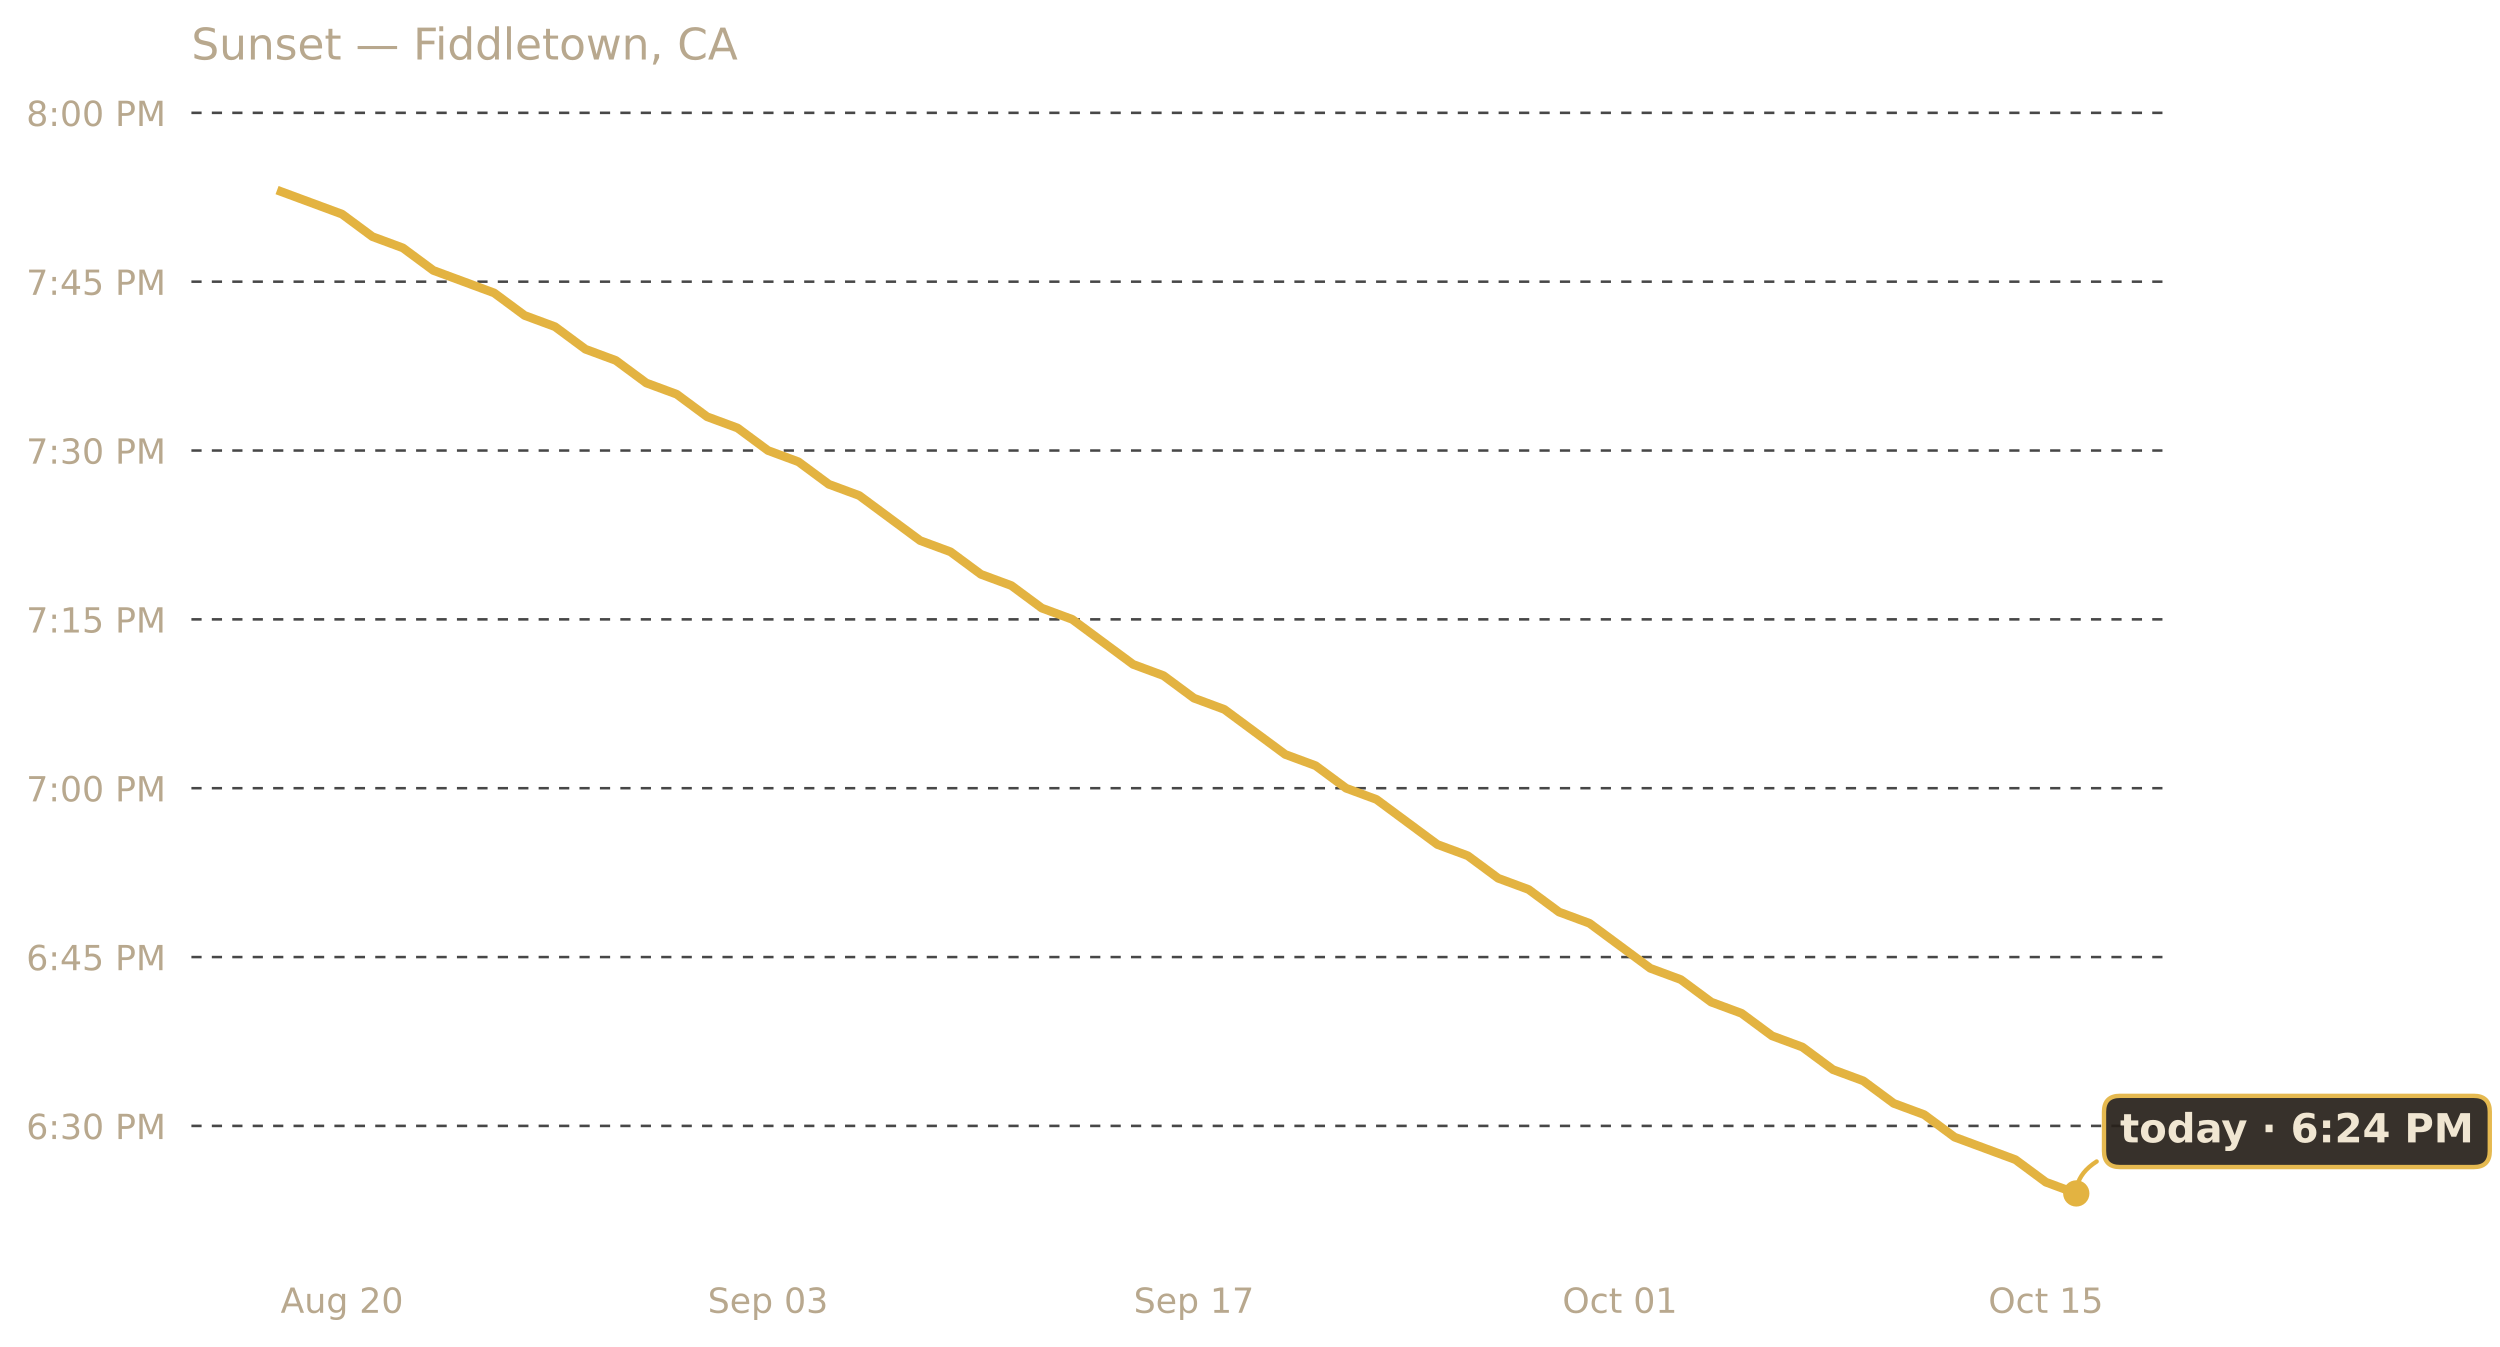
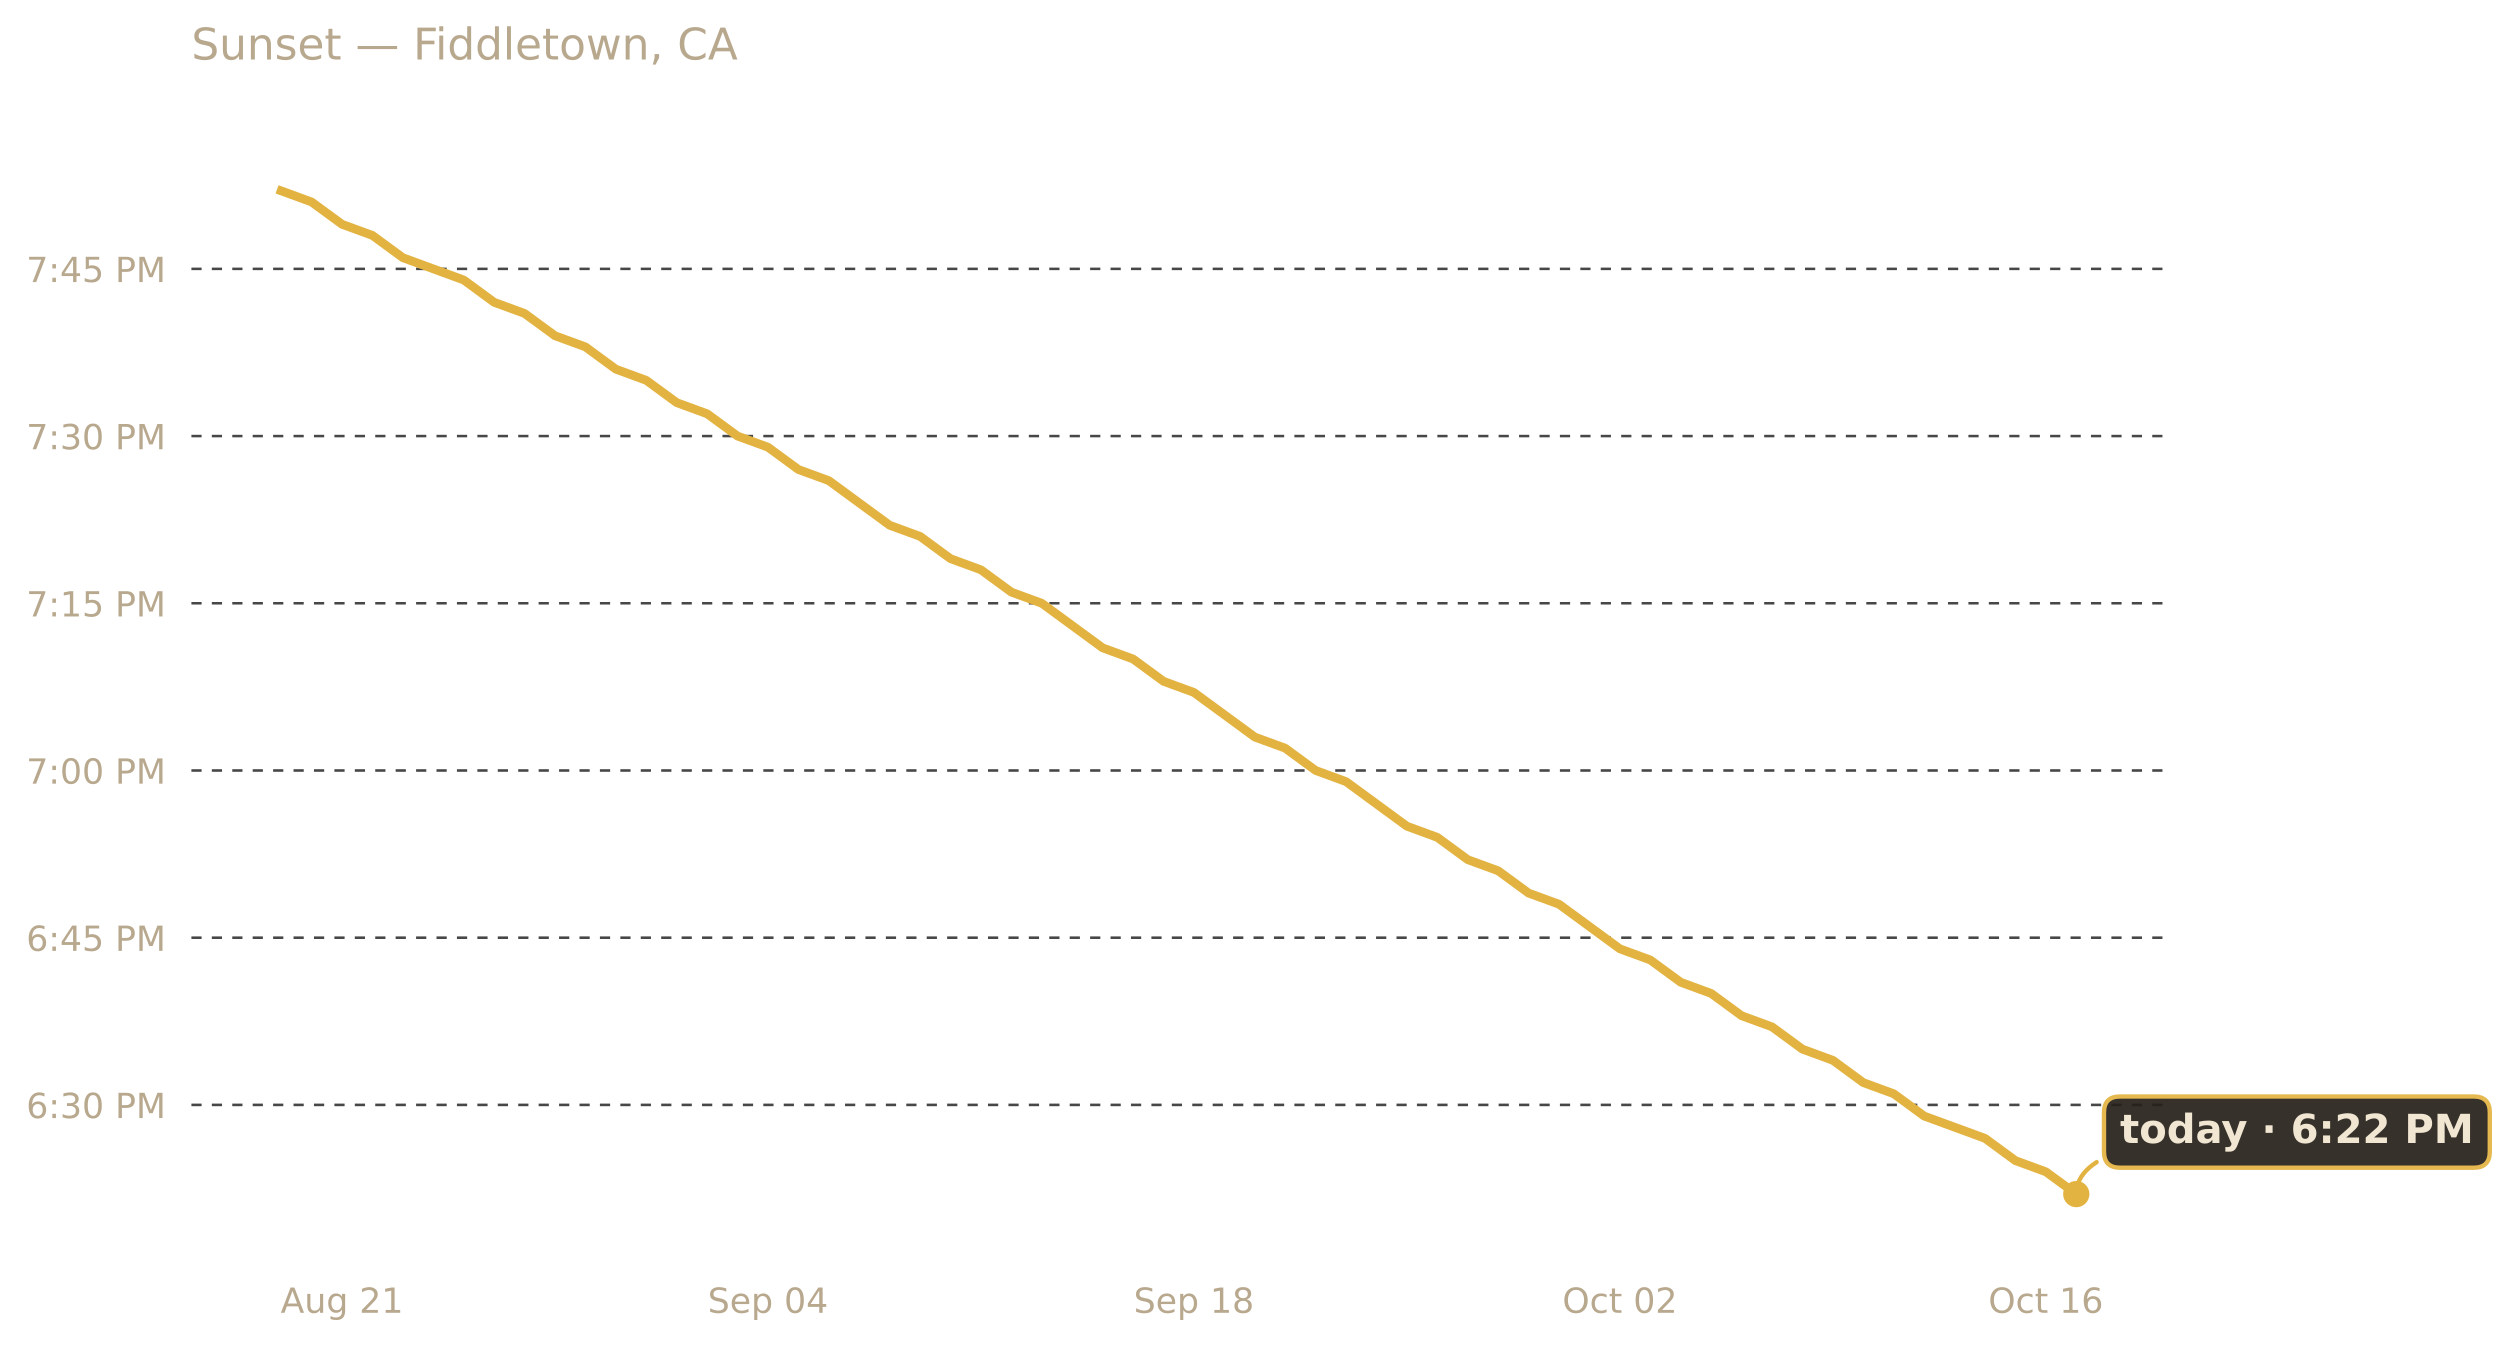
<svg xmlns="http://www.w3.org/2000/svg" xmlns:xlink="http://www.w3.org/1999/xlink" width="685.423pt" height="369.112pt" viewBox="0 0 685.423 369.112" version="1.1">
  <defs>
    <style type="text/css">*{stroke-linejoin: round; stroke-linecap: butt}</style>
  </defs>
  <g id="figure_1">
    <g id="patch_1">
      <path d="M 0 369.112  L 685.423 369.112  L 685.423 0  L 0 0  L 0 369.112  z " style="fill: none; opacity: 0" />
    </g>
    <g id="axes_1">
      <g id="patch_2">
        <path d="M 52.478 345.718  L 593.858 345.718  L 593.858 30.318  L 52.478 30.318  L 52.478 345.718  z " style="fill: none" />
      </g>
      <g id="matplotlib.axis_1">
        <g id="xtick_1">
          <g id="text_1">
            <g style="fill: #b8a88e" transform="translate(76.9402 359.9366) scale(0.095 -0.095)">
              <defs>
                <path id="DejaVuSans-41" d="M 2188 4044  L 1331 1722  L 3047 1722  L 2188 4044  z M 1831 4666  L 2547 4666  L 4325 0  L 3669 0  L 3244 1197  L 1141 1197  L 716 0  L 50 0  L 1831 4666  z " transform="scale(0.015625)" />
                <path id="DejaVuSans-75" d="M 544 1381  L 544 3500  L 1119 3500  L 1119 1403  Q 1119 906 1312 657  Q 1506 409 1894 409  Q 2359 409 2629 706  Q 2900 1003 2900 1516  L 2900 3500  L 3475 3500  L 3475 0  L 2900 0  L 2900 538  Q 2691 219 2414 64  Q 2138 -91 1772 -91  Q 1169 -91 856 284  Q 544 659 544 1381  z M 1991 3584  L 1991 3584  z " transform="scale(0.015625)" />
                <path id="DejaVuSans-67" d="M 2906 1791  Q 2906 2416 2648 2759  Q 2391 3103 1925 3103  Q 1463 3103 1205 2759  Q 947 2416 947 1791  Q 947 1169 1205 825  Q 1463 481 1925 481  Q 2391 481 2648 825  Q 2906 1169 2906 1791  z M 3481 434  Q 3481 -459 3084 -895  Q 2688 -1331 1869 -1331  Q 1566 -1331 1297 -1286  Q 1028 -1241 775 -1147  L 775 -588  Q 1028 -725 1275 -790  Q 1522 -856 1778 -856  Q 2344 -856 2625 -561  Q 2906 -266 2906 331  L 2906 616  Q 2728 306 2450 153  Q 2172 0 1784 0  Q 1141 0 747 490  Q 353 981 353 1791  Q 353 2603 747 3093  Q 1141 3584 1784 3584  Q 2172 3584 2450 3431  Q 2728 3278 2906 2969  L 2906 3500  L 3481 3500  L 3481 434  z " transform="scale(0.015625)" />
                <path id="DejaVuSans-20" transform="scale(0.015625)" />
                <path id="DejaVuSans-32" d="M 1228 531  L 3431 531  L 3431 0  L 469 0  L 469 531  Q 828 903 1448 1529  Q 2069 2156 2228 2338  Q 2531 2678 2651 2914  Q 2772 3150 2772 3378  Q 2772 3750 2511 3984  Q 2250 4219 1831 4219  Q 1534 4219 1204 4116  Q 875 4013 500 3803  L 500 4441  Q 881 4594 1212 4672  Q 1544 4750 1819 4750  Q 2544 4750 2975 4387  Q 3406 4025 3406 3419  Q 3406 3131 3298 2873  Q 3191 2616 2906 2266  Q 2828 2175 2409 1742  Q 1991 1309 1228 531  z " transform="scale(0.015625)" />
-                 <path id="DejaVuSans-30" d="M 2034 4250  Q 1547 4250 1301 3770  Q 1056 3291 1056 2328  Q 1056 1369 1301 889  Q 1547 409 2034 409  Q 2525 409 2770 889  Q 3016 1369 3016 2328  Q 3016 3291 2770 3770  Q 2525 4250 2034 4250  z M 2034 4750  Q 2819 4750 3233 4129  Q 3647 3509 3647 2328  Q 3647 1150 3233 529  Q 2819 -91 2034 -91  Q 1250 -91 836 529  Q 422 1150 422 2328  Q 422 3509 836 4129  Q 1250 4750 2034 4750  z " transform="scale(0.015625)" />
+                 <path id="DejaVuSans-31" d="M 794 531  L 1825 531  L 1825 4091  L 703 3866  L 703 4441  L 1819 4666  L 2450 4666  L 2450 531  L 3481 531  L 3481 0  L 794 0  L 794 531  z " transform="scale(0.015625)" />
              </defs>
              <use xlink:href="#DejaVuSans-41" />
              <use xlink:href="#DejaVuSans-75" x="68.408" />
              <use xlink:href="#DejaVuSans-67" x="131.787" />
              <use xlink:href="#DejaVuSans-20" x="195.264" />
              <use xlink:href="#DejaVuSans-32" x="227.051" />
-               <use xlink:href="#DejaVuSans-30" x="290.674" />
+               <use xlink:href="#DejaVuSans-31" x="290.674" />
            </g>
          </g>
        </g>
        <g id="xtick_2">
          <g id="text_2">
            <g style="fill: #b8a88e" transform="translate(194.0462 359.9366) scale(0.095 -0.095)">
              <defs>
                <path id="DejaVuSans-53" d="M 3425 4513  L 3425 3897  Q 3066 4069 2747 4153  Q 2428 4238 2131 4238  Q 1616 4238 1336 4038  Q 1056 3838 1056 3469  Q 1056 3159 1242 3001  Q 1428 2844 1947 2747  L 2328 2669  Q 3034 2534 3370 2195  Q 3706 1856 3706 1288  Q 3706 609 3251 259  Q 2797 -91 1919 -91  Q 1588 -91 1214 -16  Q 841 59 441 206  L 441 856  Q 825 641 1194 531  Q 1563 422 1919 422  Q 2459 422 2753 634  Q 3047 847 3047 1241  Q 3047 1584 2836 1778  Q 2625 1972 2144 2069  L 1759 2144  Q 1053 2284 737 2584  Q 422 2884 422 3419  Q 422 4038 858 4394  Q 1294 4750 2059 4750  Q 2388 4750 2728 4690  Q 3069 4631 3425 4513  z " transform="scale(0.015625)" />
                <path id="DejaVuSans-65" d="M 3597 1894  L 3597 1613  L 953 1613  Q 991 1019 1311 708  Q 1631 397 2203 397  Q 2534 397 2845 478  Q 3156 559 3463 722  L 3463 178  Q 3153 47 2828 -22  Q 2503 -91 2169 -91  Q 1331 -91 842 396  Q 353 884 353 1716  Q 353 2575 817 3079  Q 1281 3584 2069 3584  Q 2775 3584 3186 3129  Q 3597 2675 3597 1894  z M 3022 2063  Q 3016 2534 2758 2815  Q 2500 3097 2075 3097  Q 1594 3097 1305 2825  Q 1016 2553 972 2059  L 3022 2063  z " transform="scale(0.015625)" />
                <path id="DejaVuSans-70" d="M 1159 525  L 1159 -1331  L 581 -1331  L 581 3500  L 1159 3500  L 1159 2969  Q 1341 3281 1617 3432  Q 1894 3584 2278 3584  Q 2916 3584 3314 3078  Q 3713 2572 3713 1747  Q 3713 922 3314 415  Q 2916 -91 2278 -91  Q 1894 -91 1617 61  Q 1341 213 1159 525  z M 3116 1747  Q 3116 2381 2855 2742  Q 2594 3103 2138 3103  Q 1681 3103 1420 2742  Q 1159 2381 1159 1747  Q 1159 1113 1420 752  Q 1681 391 2138 391  Q 2594 391 2855 752  Q 3116 1113 3116 1747  z " transform="scale(0.015625)" />
-                 <path id="DejaVuSans-33" d="M 2597 2516  Q 3050 2419 3304 2112  Q 3559 1806 3559 1356  Q 3559 666 3084 287  Q 2609 -91 1734 -91  Q 1441 -91 1130 -33  Q 819 25 488 141  L 488 750  Q 750 597 1062 519  Q 1375 441 1716 441  Q 2309 441 2620 675  Q 2931 909 2931 1356  Q 2931 1769 2642 2001  Q 2353 2234 1838 2234  L 1294 2234  L 1294 2753  L 1863 2753  Q 2328 2753 2575 2939  Q 2822 3125 2822 3475  Q 2822 3834 2567 4026  Q 2313 4219 1838 4219  Q 1578 4219 1281 4162  Q 984 4106 628 3988  L 628 4550  Q 988 4650 1302 4700  Q 1616 4750 1894 4750  Q 2613 4750 3031 4423  Q 3450 4097 3450 3541  Q 3450 3153 3228 2886  Q 3006 2619 2597 2516  z " transform="scale(0.015625)" />
+                 <path id="DejaVuSans-30" d="M 2034 4250  Q 1547 4250 1301 3770  Q 1056 3291 1056 2328  Q 1056 1369 1301 889  Q 1547 409 2034 409  Q 2525 409 2770 889  Q 3016 1369 3016 2328  Q 3016 3291 2770 3770  Q 2525 4250 2034 4250  z M 2034 4750  Q 2819 4750 3233 4129  Q 3647 3509 3647 2328  Q 3647 1150 3233 529  Q 2819 -91 2034 -91  Q 1250 -91 836 529  Q 422 1150 422 2328  Q 422 3509 836 4129  Q 1250 4750 2034 4750  z " transform="scale(0.015625)" />
+                 <path id="DejaVuSans-34" d="M 2419 4116  L 825 1625  L 2419 1625  L 2419 4116  z M 2253 4666  L 3047 4666  L 3047 1625  L 3713 1625  L 3713 1100  L 3047 1100  L 3047 0  L 2419 0  L 2419 1100  L 313 1100  L 313 1709  L 2253 4666  z " transform="scale(0.015625)" />
              </defs>
              <use xlink:href="#DejaVuSans-53" />
              <use xlink:href="#DejaVuSans-65" x="63.477" />
              <use xlink:href="#DejaVuSans-70" x="125" />
              <use xlink:href="#DejaVuSans-20" x="188.477" />
              <use xlink:href="#DejaVuSans-30" x="220.264" />
-               <use xlink:href="#DejaVuSans-33" x="283.887" />
+               <use xlink:href="#DejaVuSans-34" x="283.887" />
            </g>
          </g>
        </g>
        <g id="xtick_3">
          <g id="text_3">
            <g style="fill: #b8a88e" transform="translate(310.8309 359.9366) scale(0.095 -0.095)">
              <defs>
-                 <path id="DejaVuSans-31" d="M 794 531  L 1825 531  L 1825 4091  L 703 3866  L 703 4441  L 1819 4666  L 2450 4666  L 2450 531  L 3481 531  L 3481 0  L 794 0  L 794 531  z " transform="scale(0.015625)" />
-                 <path id="DejaVuSans-37" d="M 525 4666  L 3525 4666  L 3525 4397  L 1831 0  L 1172 0  L 2766 4134  L 525 4134  L 525 4666  z " transform="scale(0.015625)" />
+                 <path id="DejaVuSans-38" d="M 2034 2216  Q 1584 2216 1326 1975  Q 1069 1734 1069 1313  Q 1069 891 1326 650  Q 1584 409 2034 409  Q 2484 409 2743 651  Q 3003 894 3003 1313  Q 3003 1734 2745 1975  Q 2488 2216 2034 2216  z M 1403 2484  Q 997 2584 770 2862  Q 544 3141 544 3541  Q 544 4100 942 4425  Q 1341 4750 2034 4750  Q 2731 4750 3128 4425  Q 3525 4100 3525 3541  Q 3525 3141 3298 2862  Q 3072 2584 2669 2484  Q 3125 2378 3379 2068  Q 3634 1759 3634 1313  Q 3634 634 3220 271  Q 2806 -91 2034 -91  Q 1263 -91 848 271  Q 434 634 434 1313  Q 434 1759 690 2068  Q 947 2378 1403 2484  z M 1172 3481  Q 1172 3119 1398 2916  Q 1625 2713 2034 2713  Q 2441 2713 2670 2916  Q 2900 3119 2900 3481  Q 2900 3844 2670 4047  Q 2441 4250 2034 4250  Q 1625 4250 1398 4047  Q 1172 3844 1172 3481  z " transform="scale(0.015625)" />
              </defs>
              <use xlink:href="#DejaVuSans-53" />
              <use xlink:href="#DejaVuSans-65" x="63.477" />
              <use xlink:href="#DejaVuSans-70" x="125" />
              <use xlink:href="#DejaVuSans-20" x="188.477" />
              <use xlink:href="#DejaVuSans-31" x="220.264" />
-               <use xlink:href="#DejaVuSans-37" x="283.887" />
+               <use xlink:href="#DejaVuSans-38" x="283.887" />
            </g>
          </g>
        </g>
        <g id="xtick_4">
          <g id="text_4">
            <g style="fill: #b8a88e" transform="translate(428.3563 359.9366) scale(0.095 -0.095)">
              <defs>
                <path id="DejaVuSans-4f" d="M 2522 4238  Q 1834 4238 1429 3725  Q 1025 3213 1025 2328  Q 1025 1447 1429 934  Q 1834 422 2522 422  Q 3209 422 3611 934  Q 4013 1447 4013 2328  Q 4013 3213 3611 3725  Q 3209 4238 2522 4238  z M 2522 4750  Q 3503 4750 4090 4092  Q 4678 3434 4678 2328  Q 4678 1225 4090 567  Q 3503 -91 2522 -91  Q 1538 -91 948 565  Q 359 1222 359 2328  Q 359 3434 948 4092  Q 1538 4750 2522 4750  z " transform="scale(0.015625)" />
                <path id="DejaVuSans-63" d="M 3122 3366  L 3122 2828  Q 2878 2963 2633 3030  Q 2388 3097 2138 3097  Q 1578 3097 1268 2742  Q 959 2388 959 1747  Q 959 1106 1268 751  Q 1578 397 2138 397  Q 2388 397 2633 464  Q 2878 531 3122 666  L 3122 134  Q 2881 22 2623 -34  Q 2366 -91 2075 -91  Q 1284 -91 818 406  Q 353 903 353 1747  Q 353 2603 823 3093  Q 1294 3584 2113 3584  Q 2378 3584 2631 3529  Q 2884 3475 3122 3366  z " transform="scale(0.015625)" />
                <path id="DejaVuSans-74" d="M 1172 4494  L 1172 3500  L 2356 3500  L 2356 3053  L 1172 3053  L 1172 1153  Q 1172 725 1289 603  Q 1406 481 1766 481  L 2356 481  L 2356 0  L 1766 0  Q 1100 0 847 248  Q 594 497 594 1153  L 594 3053  L 172 3053  L 172 3500  L 594 3500  L 594 4494  L 1172 4494  z " transform="scale(0.015625)" />
              </defs>
              <use xlink:href="#DejaVuSans-4f" />
              <use xlink:href="#DejaVuSans-63" x="78.711" />
              <use xlink:href="#DejaVuSans-74" x="133.691" />
              <use xlink:href="#DejaVuSans-20" x="172.9" />
              <use xlink:href="#DejaVuSans-30" x="204.688" />
-               <use xlink:href="#DejaVuSans-31" x="268.311" />
+               <use xlink:href="#DejaVuSans-32" x="268.311" />
            </g>
          </g>
        </g>
        <g id="xtick_5">
          <g id="text_5">
            <g style="fill: #b8a88e" transform="translate(545.1409 359.9366) scale(0.095 -0.095)">
              <defs>
-                 <path id="DejaVuSans-35" d="M 691 4666  L 3169 4666  L 3169 4134  L 1269 4134  L 1269 2991  Q 1406 3038 1543 3061  Q 1681 3084 1819 3084  Q 2600 3084 3056 2656  Q 3513 2228 3513 1497  Q 3513 744 3044 326  Q 2575 -91 1722 -91  Q 1428 -91 1123 -41  Q 819 9 494 109  L 494 744  Q 775 591 1075 516  Q 1375 441 1709 441  Q 2250 441 2565 725  Q 2881 1009 2881 1497  Q 2881 1984 2565 2268  Q 2250 2553 1709 2553  Q 1456 2553 1204 2497  Q 953 2441 691 2322  L 691 4666  z " transform="scale(0.015625)" />
+                 <path id="DejaVuSans-36" d="M 2113 2584  Q 1688 2584 1439 2293  Q 1191 2003 1191 1497  Q 1191 994 1439 701  Q 1688 409 2113 409  Q 2538 409 2786 701  Q 3034 994 3034 1497  Q 3034 2003 2786 2293  Q 2538 2584 2113 2584  z M 3366 4563  L 3366 3988  Q 3128 4100 2886 4159  Q 2644 4219 2406 4219  Q 1781 4219 1451 3797  Q 1122 3375 1075 2522  Q 1259 2794 1537 2939  Q 1816 3084 2150 3084  Q 2853 3084 3261 2657  Q 3669 2231 3669 1497  Q 3669 778 3244 343  Q 2819 -91 2113 -91  Q 1303 -91 875 529  Q 447 1150 447 2328  Q 447 3434 972 4092  Q 1497 4750 2381 4750  Q 2619 4750 2861 4703  Q 3103 4656 3366 4563  z " transform="scale(0.015625)" />
              </defs>
              <use xlink:href="#DejaVuSans-4f" />
              <use xlink:href="#DejaVuSans-63" x="78.711" />
              <use xlink:href="#DejaVuSans-74" x="133.691" />
              <use xlink:href="#DejaVuSans-20" x="172.9" />
              <use xlink:href="#DejaVuSans-31" x="204.688" />
-               <use xlink:href="#DejaVuSans-35" x="268.311" />
+               <use xlink:href="#DejaVuSans-36" x="268.311" />
            </g>
          </g>
        </g>
      </g>
      <g id="matplotlib.axis_2">
        <g id="ytick_1">
          <g id="line2d_1">
-             <path d="M 52.478 308.685  L 593.858 308.685  " clip-path="url(#pe021f1c96f)" style="fill: none; stroke-dasharray: 2.8,2.8; stroke-dashoffset: 0; stroke: #474747; stroke-width: 0.7" />
+             <path d="M 52.478 302.931  L 593.858 302.931  " clip-path="url(#pc217a129dd)" style="fill: none; stroke-dasharray: 2.8,2.8; stroke-dashoffset: 0; stroke: #474747; stroke-width: 0.7" />
          </g>
          <g id="text_6">
-             <g style="fill: #b8a88e" transform="translate(7.2 312.2941) scale(0.095 -0.095)">
-               <defs>
-                 <path id="DejaVuSans-36" d="M 2113 2584  Q 1688 2584 1439 2293  Q 1191 2003 1191 1497  Q 1191 994 1439 701  Q 1688 409 2113 409  Q 2538 409 2786 701  Q 3034 994 3034 1497  Q 3034 2003 2786 2293  Q 2538 2584 2113 2584  z M 3366 4563  L 3366 3988  Q 3128 4100 2886 4159  Q 2644 4219 2406 4219  Q 1781 4219 1451 3797  Q 1122 3375 1075 2522  Q 1259 2794 1537 2939  Q 1816 3084 2150 3084  Q 2853 3084 3261 2657  Q 3669 2231 3669 1497  Q 3669 778 3244 343  Q 2819 -91 2113 -91  Q 1303 -91 875 529  Q 447 1150 447 2328  Q 447 3434 972 4092  Q 1497 4750 2381 4750  Q 2619 4750 2861 4703  Q 3103 4656 3366 4563  z " transform="scale(0.015625)" />
+             <g style="fill: #b8a88e" transform="translate(7.2 306.5406) scale(0.095 -0.095)">
+               <defs>
                <path id="DejaVuSans-3a" d="M 750 794  L 1409 794  L 1409 0  L 750 0  L 750 794  z M 750 3309  L 1409 3309  L 1409 2516  L 750 2516  L 750 3309  z " transform="scale(0.015625)" />
+                 <path id="DejaVuSans-33" d="M 2597 2516  Q 3050 2419 3304 2112  Q 3559 1806 3559 1356  Q 3559 666 3084 287  Q 2609 -91 1734 -91  Q 1441 -91 1130 -33  Q 819 25 488 141  L 488 750  Q 750 597 1062 519  Q 1375 441 1716 441  Q 2309 441 2620 675  Q 2931 909 2931 1356  Q 2931 1769 2642 2001  Q 2353 2234 1838 2234  L 1294 2234  L 1294 2753  L 1863 2753  Q 2328 2753 2575 2939  Q 2822 3125 2822 3475  Q 2822 3834 2567 4026  Q 2313 4219 1838 4219  Q 1578 4219 1281 4162  Q 984 4106 628 3988  L 628 4550  Q 988 4650 1302 4700  Q 1616 4750 1894 4750  Q 2613 4750 3031 4423  Q 3450 4097 3450 3541  Q 3450 3153 3228 2886  Q 3006 2619 2597 2516  z " transform="scale(0.015625)" />
                <path id="DejaVuSans-50" d="M 1259 4147  L 1259 2394  L 2053 2394  Q 2494 2394 2734 2622  Q 2975 2850 2975 3272  Q 2975 3691 2734 3919  Q 2494 4147 2053 4147  L 1259 4147  z M 628 4666  L 2053 4666  Q 2838 4666 3239 4311  Q 3641 3956 3641 3272  Q 3641 2581 3239 2228  Q 2838 1875 2053 1875  L 1259 1875  L 1259 0  L 628 0  L 628 4666  z " transform="scale(0.015625)" />
                <path id="DejaVuSans-4d" d="M 628 4666  L 1569 4666  L 2759 1491  L 3956 4666  L 4897 4666  L 4897 0  L 4281 0  L 4281 4097  L 3078 897  L 2444 897  L 1241 4097  L 1241 0  L 628 0  L 628 4666  z " transform="scale(0.015625)" />
              </defs>
              <use xlink:href="#DejaVuSans-36" />
              <use xlink:href="#DejaVuSans-3a" x="63.623" />
              <use xlink:href="#DejaVuSans-33" x="97.314" />
              <use xlink:href="#DejaVuSans-30" x="160.938" />
              <use xlink:href="#DejaVuSans-20" x="224.561" />
              <use xlink:href="#DejaVuSans-50" x="256.348" />
              <use xlink:href="#DejaVuSans-4d" x="316.65" />
            </g>
          </g>
        </g>
        <g id="ytick_2">
          <g id="line2d_2">
-             <path d="M 52.478 262.393  L 593.858 262.393  " clip-path="url(#pe021f1c96f)" style="fill: none; stroke-dasharray: 2.8,2.8; stroke-dashoffset: 0; stroke: #474747; stroke-width: 0.7" />
+             <path d="M 52.478 257.088  L 593.858 257.088  " clip-path="url(#pc217a129dd)" style="fill: none; stroke-dasharray: 2.8,2.8; stroke-dashoffset: 0; stroke: #474747; stroke-width: 0.7" />
          </g>
          <g id="text_7">
-             <g style="fill: #b8a88e" transform="translate(7.2 266.0025) scale(0.095 -0.095)">
-               <defs>
-                 <path id="DejaVuSans-34" d="M 2419 4116  L 825 1625  L 2419 1625  L 2419 4116  z M 2253 4666  L 3047 4666  L 3047 1625  L 3713 1625  L 3713 1100  L 3047 1100  L 3047 0  L 2419 0  L 2419 1100  L 313 1100  L 313 1709  L 2253 4666  z " transform="scale(0.015625)" />
+             <g style="fill: #b8a88e" transform="translate(7.2 260.6975) scale(0.095 -0.095)">
+               <defs>
+                 <path id="DejaVuSans-35" d="M 691 4666  L 3169 4666  L 3169 4134  L 1269 4134  L 1269 2991  Q 1406 3038 1543 3061  Q 1681 3084 1819 3084  Q 2600 3084 3056 2656  Q 3513 2228 3513 1497  Q 3513 744 3044 326  Q 2575 -91 1722 -91  Q 1428 -91 1123 -41  Q 819 9 494 109  L 494 744  Q 775 591 1075 516  Q 1375 441 1709 441  Q 2250 441 2565 725  Q 2881 1009 2881 1497  Q 2881 1984 2565 2268  Q 2250 2553 1709 2553  Q 1456 2553 1204 2497  Q 953 2441 691 2322  L 691 4666  z " transform="scale(0.015625)" />
              </defs>
              <use xlink:href="#DejaVuSans-36" />
              <use xlink:href="#DejaVuSans-3a" x="63.623" />
              <use xlink:href="#DejaVuSans-34" x="97.314" />
              <use xlink:href="#DejaVuSans-35" x="160.938" />
              <use xlink:href="#DejaVuSans-20" x="224.561" />
              <use xlink:href="#DejaVuSans-50" x="256.348" />
              <use xlink:href="#DejaVuSans-4d" x="316.65" />
            </g>
          </g>
        </g>
        <g id="ytick_3">
          <g id="line2d_3">
-             <path d="M 52.478 216.102  L 593.858 216.102  " clip-path="url(#pe021f1c96f)" style="fill: none; stroke-dasharray: 2.8,2.8; stroke-dashoffset: 0; stroke: #474747; stroke-width: 0.7" />
+             <path d="M 52.478 211.245  L 593.858 211.245  " clip-path="url(#pc217a129dd)" style="fill: none; stroke-dasharray: 2.8,2.8; stroke-dashoffset: 0; stroke: #474747; stroke-width: 0.7" />
          </g>
          <g id="text_8">
-             <g style="fill: #b8a88e" transform="translate(7.2 219.7109) scale(0.095 -0.095)">
+             <g style="fill: #b8a88e" transform="translate(7.2 214.8545) scale(0.095 -0.095)">
+               <defs>
+                 <path id="DejaVuSans-37" d="M 525 4666  L 3525 4666  L 3525 4397  L 1831 0  L 1172 0  L 2766 4134  L 525 4134  L 525 4666  z " transform="scale(0.015625)" />
+               </defs>
              <use xlink:href="#DejaVuSans-37" />
              <use xlink:href="#DejaVuSans-3a" x="63.623" />
              <use xlink:href="#DejaVuSans-30" x="97.314" />
              <use xlink:href="#DejaVuSans-30" x="160.938" />
              <use xlink:href="#DejaVuSans-20" x="224.561" />
              <use xlink:href="#DejaVuSans-50" x="256.348" />
              <use xlink:href="#DejaVuSans-4d" x="316.65" />
            </g>
          </g>
        </g>
        <g id="ytick_4">
          <g id="line2d_4">
-             <path d="M 52.478 169.81  L 593.858 169.81  " clip-path="url(#pe021f1c96f)" style="fill: none; stroke-dasharray: 2.8,2.8; stroke-dashoffset: 0; stroke: #474747; stroke-width: 0.7" />
+             <path d="M 52.478 165.402  L 593.858 165.402  " clip-path="url(#pc217a129dd)" style="fill: none; stroke-dasharray: 2.8,2.8; stroke-dashoffset: 0; stroke: #474747; stroke-width: 0.7" />
          </g>
          <g id="text_9">
-             <g style="fill: #b8a88e" transform="translate(7.2 173.4194) scale(0.095 -0.095)">
+             <g style="fill: #b8a88e" transform="translate(7.2 169.0115) scale(0.095 -0.095)">
              <use xlink:href="#DejaVuSans-37" />
              <use xlink:href="#DejaVuSans-3a" x="63.623" />
              <use xlink:href="#DejaVuSans-31" x="97.314" />
              <use xlink:href="#DejaVuSans-35" x="160.938" />
              <use xlink:href="#DejaVuSans-20" x="224.561" />
              <use xlink:href="#DejaVuSans-50" x="256.348" />
              <use xlink:href="#DejaVuSans-4d" x="316.65" />
            </g>
          </g>
        </g>
        <g id="ytick_5">
          <g id="line2d_5">
-             <path d="M 52.478 123.519  L 593.858 123.519  " clip-path="url(#pe021f1c96f)" style="fill: none; stroke-dasharray: 2.8,2.8; stroke-dashoffset: 0; stroke: #474747; stroke-width: 0.7" />
+             <path d="M 52.478 119.559  L 593.858 119.559  " clip-path="url(#pc217a129dd)" style="fill: none; stroke-dasharray: 2.8,2.8; stroke-dashoffset: 0; stroke: #474747; stroke-width: 0.7" />
          </g>
          <g id="text_10">
-             <g style="fill: #b8a88e" transform="translate(7.2 127.1278) scale(0.095 -0.095)">
+             <g style="fill: #b8a88e" transform="translate(7.2 123.1685) scale(0.095 -0.095)">
              <use xlink:href="#DejaVuSans-37" />
              <use xlink:href="#DejaVuSans-3a" x="63.623" />
              <use xlink:href="#DejaVuSans-33" x="97.314" />
              <use xlink:href="#DejaVuSans-30" x="160.938" />
              <use xlink:href="#DejaVuSans-20" x="224.561" />
              <use xlink:href="#DejaVuSans-50" x="256.348" />
              <use xlink:href="#DejaVuSans-4d" x="316.65" />
            </g>
          </g>
        </g>
        <g id="ytick_6">
          <g id="line2d_6">
-             <path d="M 52.478 77.227  L 593.858 77.227  " clip-path="url(#pe021f1c96f)" style="fill: none; stroke-dasharray: 2.8,2.8; stroke-dashoffset: 0; stroke: #474747; stroke-width: 0.7" />
+             <path d="M 52.478 73.716  L 593.858 73.716  " clip-path="url(#pc217a129dd)" style="fill: none; stroke-dasharray: 2.8,2.8; stroke-dashoffset: 0; stroke: #474747; stroke-width: 0.7" />
          </g>
          <g id="text_11">
-             <g style="fill: #b8a88e" transform="translate(7.2 80.83619) scale(0.095 -0.095)">
+             <g style="fill: #b8a88e" transform="translate(7.2 77.32545) scale(0.095 -0.095)">
              <use xlink:href="#DejaVuSans-37" />
              <use xlink:href="#DejaVuSans-3a" x="63.623" />
              <use xlink:href="#DejaVuSans-34" x="97.314" />
              <use xlink:href="#DejaVuSans-35" x="160.938" />
              <use xlink:href="#DejaVuSans-20" x="224.561" />
              <use xlink:href="#DejaVuSans-50" x="256.348" />
              <use xlink:href="#DejaVuSans-4d" x="316.65" />
            </g>
          </g>
        </g>
-         <g id="ytick_7">
-           <g id="line2d_7">
-             <path d="M 52.478 30.935  L 593.858 30.935  " clip-path="url(#pe021f1c96f)" style="fill: none; stroke-dasharray: 2.8,2.8; stroke-dashoffset: 0; stroke: #474747; stroke-width: 0.7" />
-           </g>
-           <g id="text_12">
-             <g style="fill: #b8a88e" transform="translate(7.2 34.5446) scale(0.095 -0.095)">
-               <defs>
-                 <path id="DejaVuSans-38" d="M 2034 2216  Q 1584 2216 1326 1975  Q 1069 1734 1069 1313  Q 1069 891 1326 650  Q 1584 409 2034 409  Q 2484 409 2743 651  Q 3003 894 3003 1313  Q 3003 1734 2745 1975  Q 2488 2216 2034 2216  z M 1403 2484  Q 997 2584 770 2862  Q 544 3141 544 3541  Q 544 4100 942 4425  Q 1341 4750 2034 4750  Q 2731 4750 3128 4425  Q 3525 4100 3525 3541  Q 3525 3141 3298 2862  Q 3072 2584 2669 2484  Q 3125 2378 3379 2068  Q 3634 1759 3634 1313  Q 3634 634 3220 271  Q 2806 -91 2034 -91  Q 1263 -91 848 271  Q 434 634 434 1313  Q 434 1759 690 2068  Q 947 2378 1403 2484  z M 1172 3481  Q 1172 3119 1398 2916  Q 1625 2713 2034 2713  Q 2441 2713 2670 2916  Q 2900 3119 2900 3481  Q 2900 3844 2670 4047  Q 2441 4250 2034 4250  Q 1625 4250 1398 4047  Q 1172 3844 1172 3481  z " transform="scale(0.015625)" />
-               </defs>
-               <use xlink:href="#DejaVuSans-38" />
-               <use xlink:href="#DejaVuSans-3a" x="63.623" />
-               <use xlink:href="#DejaVuSans-30" x="97.314" />
-               <use xlink:href="#DejaVuSans-30" x="160.938" />
-               <use xlink:href="#DejaVuSans-20" x="224.561" />
-               <use xlink:href="#DejaVuSans-50" x="256.348" />
-               <use xlink:href="#DejaVuSans-4d" x="316.65" />
-             </g>
-           </g>
-         </g>
-       </g>
-       <g id="line2d_8">
-         <path d="M 77.086 52.538  L 85.428 55.624  L 93.769 58.71  L 102.111 64.883  L 110.453 67.969  L 118.795 74.141  L 127.136 77.227  L 135.478 80.313  L 143.82 86.485  L 152.162 89.571  L 160.503 95.744  L 168.845 98.83  L 177.187 105.002  L 185.529 108.088  L 193.87 114.26  L 202.212 117.346  L 210.554 123.519  L 218.896 126.605  L 227.237 132.777  L 235.579 135.863  L 243.921 142.035  L 252.263 148.207  L 260.605 151.293  L 268.946 157.466  L 277.288 160.552  L 285.63 166.724  L 293.972 169.81  L 302.313 175.982  L 310.655 182.155  L 318.997 185.241  L 327.339 191.413  L 335.68 194.499  L 344.022 200.671  L 352.364 206.843  L 360.706 209.929  L 369.047 216.102  L 377.389 219.188  L 385.731 225.36  L 394.073 231.532  L 402.414 234.618  L 410.756 240.791  L 419.098 243.877  L 427.44 250.049  L 435.782 253.135  L 444.123 259.307  L 452.465 265.479  L 460.807 268.565  L 469.149 274.738  L 477.49 277.824  L 485.832 283.996  L 494.174 287.082  L 502.516 293.254  L 510.857 296.34  L 519.199 302.513  L 527.541 305.599  L 535.883 311.771  L 544.224 314.857  L 552.566 317.943  L 560.908 324.115  L 569.25 327.201  " clip-path="url(#pe021f1c96f)" style="fill: none; stroke: #e3b341; stroke-width: 2.4; stroke-linecap: square" />
+       </g>
+       <g id="line2d_7">
+         <path d="M 77.086 52.323  L 85.428 55.379  L 93.769 61.491  L 102.111 64.548  L 110.453 70.66  L 118.795 73.716  L 127.136 76.772  L 135.478 82.885  L 143.82 85.941  L 152.162 92.053  L 160.503 95.11  L 168.845 101.222  L 177.187 104.278  L 185.529 110.391  L 193.87 113.447  L 202.212 119.559  L 210.554 122.615  L 218.896 128.728  L 227.237 131.784  L 235.579 137.896  L 243.921 144.009  L 252.263 147.065  L 260.605 153.177  L 268.946 156.234  L 277.288 162.346  L 285.63 165.402  L 293.972 171.515  L 302.313 177.627  L 310.655 180.683  L 318.997 186.796  L 327.339 189.852  L 335.68 195.964  L 344.022 202.077  L 352.364 205.133  L 360.706 211.245  L 369.047 214.301  L 377.389 220.414  L 385.731 226.526  L 394.073 229.582  L 402.414 235.695  L 410.756 238.751  L 419.098 244.863  L 427.44 247.92  L 435.782 254.032  L 444.123 260.144  L 452.465 263.201  L 460.807 269.313  L 469.149 272.369  L 477.49 278.482  L 485.832 281.538  L 494.174 287.65  L 502.516 290.706  L 510.857 296.819  L 519.199 299.875  L 527.541 305.988  L 535.883 309.044  L 544.224 312.1  L 552.566 318.212  L 560.908 321.269  L 569.25 327.381  " clip-path="url(#pc217a129dd)" style="fill: none; stroke: #e3b341; stroke-width: 2.4; stroke-linecap: square" />
      </g>
      <g id="patch_3">
-         <path d="M 574.833 318.445  Q 570.359 321.324 569.47 325.211  " style="fill: none; stroke: #e3b341; stroke-width: 1.2; stroke-linecap: round" />
-       </g>
-       <g id="text_13">
+         <path d="M 574.833 318.624  Q 570.359 321.504 569.47 325.391  " style="fill: none; stroke: #e3b341; stroke-width: 1.2; stroke-linecap: round" />
+       </g>
+       <g id="text_12">
        <g id="patch_4">
-           <path d="M 581.25 319.975  L 678.223 319.975  Q 682.623 319.975 682.623 315.575  L 682.623 304.843  Q 682.623 300.443 678.223 300.443  L 581.25 300.443  Q 576.85 300.443 576.85 304.843  L 576.85 315.575  Q 576.85 319.975 581.25 319.975  z " style="fill: #262019; opacity: 0.92; stroke: #e3b341; stroke-width: 1.2; stroke-linejoin: miter" />
-         </g>
-         <g style="fill: #f0e6d2" transform="translate(581.2497 313.2015) scale(0.11 -0.11)">
+           <path d="M 581.25 320.155  L 678.223 320.155  Q 682.623 320.155 682.623 315.755  L 682.623 305.023  Q 682.623 300.623 678.223 300.623  L 581.25 300.623  Q 576.85 300.623 576.85 305.023  L 576.85 315.755  Q 576.85 320.155 581.25 320.155  z " style="fill: #262019; opacity: 0.92; stroke: #e3b341; stroke-width: 1.2; stroke-linejoin: miter" />
+         </g>
+         <g style="fill: #f0e6d2" transform="translate(581.2497 313.3809) scale(0.11 -0.11)">
          <defs>
            <path id="DejaVuSans-Bold-74" d="M 1759 4494  L 1759 3500  L 2913 3500  L 2913 2700  L 1759 2700  L 1759 1216  Q 1759 972 1856 886  Q 1953 800 2241 800  L 2816 800  L 2816 0  L 1856 0  Q 1194 0 917 276  Q 641 553 641 1216  L 641 2700  L 84 2700  L 84 3500  L 641 3500  L 641 4494  L 1759 4494  z " transform="scale(0.015625)" />
            <path id="DejaVuSans-Bold-6f" d="M 2203 2784  Q 1831 2784 1636 2517  Q 1441 2250 1441 1747  Q 1441 1244 1636 976  Q 1831 709 2203 709  Q 2569 709 2762 976  Q 2956 1244 2956 1747  Q 2956 2250 2762 2517  Q 2569 2784 2203 2784  z M 2203 3584  Q 3106 3584 3614 3096  Q 4122 2609 4122 1747  Q 4122 884 3614 396  Q 3106 -91 2203 -91  Q 1297 -91 786 396  Q 275 884 275 1747  Q 275 2609 786 3096  Q 1297 3584 2203 3584  z " transform="scale(0.015625)" />
            <path id="DejaVuSans-Bold-64" d="M 2919 2988  L 2919 4863  L 4044 4863  L 4044 0  L 2919 0  L 2919 506  Q 2688 197 2409 53  Q 2131 -91 1766 -91  Q 1119 -91 703 423  Q 288 938 288 1747  Q 288 2556 703 3070  Q 1119 3584 1766 3584  Q 2128 3584 2408 3439  Q 2688 3294 2919 2988  z M 2181 722  Q 2541 722 2730 984  Q 2919 1247 2919 1747  Q 2919 2247 2730 2509  Q 2541 2772 2181 2772  Q 1825 2772 1636 2509  Q 1447 2247 1447 1747  Q 1447 1247 1636 984  Q 1825 722 2181 722  z " transform="scale(0.015625)" />
            <path id="DejaVuSans-Bold-61" d="M 2106 1575  Q 1756 1575 1579 1456  Q 1403 1338 1403 1106  Q 1403 894 1545 773  Q 1688 653 1941 653  Q 2256 653 2472 879  Q 2688 1106 2688 1447  L 2688 1575  L 2106 1575  z M 3816 1997  L 3816 0  L 2688 0  L 2688 519  Q 2463 200 2181 54  Q 1900 -91 1497 -91  Q 953 -91 614 226  Q 275 544 275 1050  Q 275 1666 698 1953  Q 1122 2241 2028 2241  L 2688 2241  L 2688 2328  Q 2688 2594 2478 2717  Q 2269 2841 1825 2841  Q 1466 2841 1156 2769  Q 847 2697 581 2553  L 581 3406  Q 941 3494 1303 3539  Q 1666 3584 2028 3584  Q 2975 3584 3395 3211  Q 3816 2838 3816 1997  z " transform="scale(0.015625)" />
            <path id="DejaVuSans-Bold-79" d="M 78 3500  L 1197 3500  L 2138 1125  L 2938 3500  L 4056 3500  L 2584 -331  Q 2363 -916 2067 -1148  Q 1772 -1381 1288 -1381  L 641 -1381  L 641 -647  L 991 -647  Q 1275 -647 1404 -556  Q 1534 -466 1606 -231  L 1638 -134  L 78 3500  z " transform="scale(0.015625)" />
            <path id="DejaVuSans-Bold-20" transform="scale(0.015625)" />
            <path id="DejaVuSans-Bold-b7" d="M 653 2828  L 1778 2828  L 1778 1619  L 653 1619  L 653 2828  z " transform="scale(0.015625)" />
            <path id="DejaVuSans-Bold-36" d="M 2316 2303  Q 2000 2303 1842 2098  Q 1684 1894 1684 1484  Q 1684 1075 1842 870  Q 2000 666 2316 666  Q 2634 666 2792 870  Q 2950 1075 2950 1484  Q 2950 1894 2792 2098  Q 2634 2303 2316 2303  z M 3803 4544  L 3803 3681  Q 3506 3822 3243 3889  Q 2981 3956 2731 3956  Q 2194 3956 1894 3657  Q 1594 3359 1544 2772  Q 1750 2925 1990 3001  Q 2231 3078 2516 3078  Q 3231 3078 3670 2659  Q 4109 2241 4109 1563  Q 4109 813 3618 361  Q 3128 -91 2303 -91  Q 1394 -91 895 523  Q 397 1138 397 2266  Q 397 3422 980 4083  Q 1563 4744 2578 4744  Q 2900 4744 3203 4694  Q 3506 4644 3803 4544  z " transform="scale(0.015625)" />
            <path id="DejaVuSans-Bold-3a" d="M 716 3500  L 1844 3500  L 1844 2291  L 716 2291  L 716 3500  z M 716 1209  L 1844 1209  L 1844 0  L 716 0  L 716 1209  z " transform="scale(0.015625)" />
            <path id="DejaVuSans-Bold-32" d="M 1844 884  L 3897 884  L 3897 0  L 506 0  L 506 884  L 2209 2388  Q 2438 2594 2547 2791  Q 2656 2988 2656 3200  Q 2656 3528 2436 3728  Q 2216 3928 1850 3928  Q 1569 3928 1234 3808  Q 900 3688 519 3450  L 519 4475  Q 925 4609 1322 4679  Q 1719 4750 2100 4750  Q 2938 4750 3402 4381  Q 3866 4013 3866 3353  Q 3866 2972 3669 2642  Q 3472 2313 2841 1759  L 1844 884  z " transform="scale(0.015625)" />
-             <path id="DejaVuSans-Bold-34" d="M 2356 3675  L 1038 1722  L 2356 1722  L 2356 3675  z M 2156 4666  L 3494 4666  L 3494 1722  L 4159 1722  L 4159 850  L 3494 850  L 3494 0  L 2356 0  L 2356 850  L 288 850  L 288 1881  L 2156 4666  z " transform="scale(0.015625)" />
            <path id="DejaVuSans-Bold-50" d="M 588 4666  L 2584 4666  Q 3475 4666 3951 4270  Q 4428 3875 4428 3144  Q 4428 2409 3951 2014  Q 3475 1619 2584 1619  L 1791 1619  L 1791 0  L 588 0  L 588 4666  z M 1791 3794  L 1791 2491  L 2456 2491  Q 2806 2491 2997 2661  Q 3188 2831 3188 3144  Q 3188 3456 2997 3625  Q 2806 3794 2456 3794  L 1791 3794  z " transform="scale(0.015625)" />
            <path id="DejaVuSans-Bold-4d" d="M 588 4666  L 2119 4666  L 3181 2169  L 4250 4666  L 5778 4666  L 5778 0  L 4641 0  L 4641 3413  L 3566 897  L 2803 897  L 1728 3413  L 1728 0  L 588 0  L 588 4666  z " transform="scale(0.015625)" />
          </defs>
          <use xlink:href="#DejaVuSans-Bold-74" />
          <use xlink:href="#DejaVuSans-Bold-6f" x="47.803" />
          <use xlink:href="#DejaVuSans-Bold-64" x="116.504" />
          <use xlink:href="#DejaVuSans-Bold-61" x="188.086" />
          <use xlink:href="#DejaVuSans-Bold-79" x="252.441" />
          <use xlink:href="#DejaVuSans-Bold-20" x="317.627" />
          <use xlink:href="#DejaVuSans-Bold-b7" x="352.441" />
          <use xlink:href="#DejaVuSans-Bold-20" x="390.43" />
          <use xlink:href="#DejaVuSans-Bold-36" x="425.244" />
          <use xlink:href="#DejaVuSans-Bold-3a" x="494.824" />
          <use xlink:href="#DejaVuSans-Bold-32" x="534.814" />
-           <use xlink:href="#DejaVuSans-Bold-34" x="604.395" />
+           <use xlink:href="#DejaVuSans-Bold-32" x="604.395" />
          <use xlink:href="#DejaVuSans-Bold-20" x="673.975" />
          <use xlink:href="#DejaVuSans-Bold-50" x="708.789" />
          <use xlink:href="#DejaVuSans-Bold-4d" x="782.08" />
        </g>
      </g>
-       <g id="text_14">
+       <g id="text_13">
        <g style="fill: #b8a88e" transform="translate(52.47758 16.31812) scale(0.12 -0.12)">
          <defs>
            <path id="DejaVuSans-6e" d="M 3513 2113  L 3513 0  L 2938 0  L 2938 2094  Q 2938 2591 2744 2837  Q 2550 3084 2163 3084  Q 1697 3084 1428 2787  Q 1159 2491 1159 1978  L 1159 0  L 581 0  L 581 3500  L 1159 3500  L 1159 2956  Q 1366 3272 1645 3428  Q 1925 3584 2291 3584  Q 2894 3584 3203 3211  Q 3513 2838 3513 2113  z " transform="scale(0.015625)" />
            <path id="DejaVuSans-73" d="M 2834 3397  L 2834 2853  Q 2591 2978 2328 3040  Q 2066 3103 1784 3103  Q 1356 3103 1142 2972  Q 928 2841 928 2578  Q 928 2378 1081 2264  Q 1234 2150 1697 2047  L 1894 2003  Q 2506 1872 2764 1633  Q 3022 1394 3022 966  Q 3022 478 2636 193  Q 2250 -91 1575 -91  Q 1294 -91 989 -36  Q 684 19 347 128  L 347 722  Q 666 556 975 473  Q 1284 391 1588 391  Q 1994 391 2212 530  Q 2431 669 2431 922  Q 2431 1156 2273 1281  Q 2116 1406 1581 1522  L 1381 1569  Q 847 1681 609 1914  Q 372 2147 372 2553  Q 372 3047 722 3315  Q 1072 3584 1716 3584  Q 2034 3584 2315 3537  Q 2597 3491 2834 3397  z " transform="scale(0.015625)" />
            <path id="DejaVuSans-2014" d="M 313 1978  L 6088 1978  L 6088 1528  L 313 1528  L 313 1978  z " transform="scale(0.015625)" />
            <path id="DejaVuSans-46" d="M 628 4666  L 3309 4666  L 3309 4134  L 1259 4134  L 1259 2759  L 3109 2759  L 3109 2228  L 1259 2228  L 1259 0  L 628 0  L 628 4666  z " transform="scale(0.015625)" />
            <path id="DejaVuSans-69" d="M 603 3500  L 1178 3500  L 1178 0  L 603 0  L 603 3500  z M 603 4863  L 1178 4863  L 1178 4134  L 603 4134  L 603 4863  z " transform="scale(0.015625)" />
            <path id="DejaVuSans-64" d="M 2906 2969  L 2906 4863  L 3481 4863  L 3481 0  L 2906 0  L 2906 525  Q 2725 213 2448 61  Q 2172 -91 1784 -91  Q 1150 -91 751 415  Q 353 922 353 1747  Q 353 2572 751 3078  Q 1150 3584 1784 3584  Q 2172 3584 2448 3432  Q 2725 3281 2906 2969  z M 947 1747  Q 947 1113 1208 752  Q 1469 391 1925 391  Q 2381 391 2643 752  Q 2906 1113 2906 1747  Q 2906 2381 2643 2742  Q 2381 3103 1925 3103  Q 1469 3103 1208 2742  Q 947 2381 947 1747  z " transform="scale(0.015625)" />
            <path id="DejaVuSans-6c" d="M 603 4863  L 1178 4863  L 1178 0  L 603 0  L 603 4863  z " transform="scale(0.015625)" />
            <path id="DejaVuSans-6f" d="M 1959 3097  Q 1497 3097 1228 2736  Q 959 2375 959 1747  Q 959 1119 1226 758  Q 1494 397 1959 397  Q 2419 397 2687 759  Q 2956 1122 2956 1747  Q 2956 2369 2687 2733  Q 2419 3097 1959 3097  z M 1959 3584  Q 2709 3584 3137 3096  Q 3566 2609 3566 1747  Q 3566 888 3137 398  Q 2709 -91 1959 -91  Q 1206 -91 779 398  Q 353 888 353 1747  Q 353 2609 779 3096  Q 1206 3584 1959 3584  z " transform="scale(0.015625)" />
            <path id="DejaVuSans-77" d="M 269 3500  L 844 3500  L 1563 769  L 2278 3500  L 2956 3500  L 3675 769  L 4391 3500  L 4966 3500  L 4050 0  L 3372 0  L 2619 2869  L 1863 0  L 1184 0  L 269 3500  z " transform="scale(0.015625)" />
            <path id="DejaVuSans-2c" d="M 750 794  L 1409 794  L 1409 256  L 897 -744  L 494 -744  L 750 256  L 750 794  z " transform="scale(0.015625)" />
            <path id="DejaVuSans-43" d="M 4122 4306  L 4122 3641  Q 3803 3938 3442 4084  Q 3081 4231 2675 4231  Q 1875 4231 1450 3742  Q 1025 3253 1025 2328  Q 1025 1406 1450 917  Q 1875 428 2675 428  Q 3081 428 3442 575  Q 3803 722 4122 1019  L 4122 359  Q 3791 134 3420 21  Q 3050 -91 2638 -91  Q 1578 -91 968 557  Q 359 1206 359 2328  Q 359 3453 968 4101  Q 1578 4750 2638 4750  Q 3056 4750 3426 4639  Q 3797 4528 4122 4306  z " transform="scale(0.015625)" />
          </defs>
          <use xlink:href="#DejaVuSans-53" />
          <use xlink:href="#DejaVuSans-75" x="63.477" />
          <use xlink:href="#DejaVuSans-6e" x="126.855" />
          <use xlink:href="#DejaVuSans-73" x="190.234" />
          <use xlink:href="#DejaVuSans-65" x="242.334" />
          <use xlink:href="#DejaVuSans-74" x="303.857" />
          <use xlink:href="#DejaVuSans-20" x="343.066" />
          <use xlink:href="#DejaVuSans-2014" x="374.854" />
          <use xlink:href="#DejaVuSans-20" x="474.854" />
          <use xlink:href="#DejaVuSans-46" x="506.641" />
          <use xlink:href="#DejaVuSans-69" x="556.91" />
          <use xlink:href="#DejaVuSans-64" x="584.693" />
          <use xlink:href="#DejaVuSans-64" x="648.17" />
          <use xlink:href="#DejaVuSans-6c" x="711.646" />
          <use xlink:href="#DejaVuSans-65" x="739.43" />
          <use xlink:href="#DejaVuSans-74" x="800.953" />
          <use xlink:href="#DejaVuSans-6f" x="840.162" />
          <use xlink:href="#DejaVuSans-77" x="901.344" />
          <use xlink:href="#DejaVuSans-6e" x="983.131" />
          <use xlink:href="#DejaVuSans-2c" x="1046.51" />
          <use xlink:href="#DejaVuSans-20" x="1078.297" />
          <use xlink:href="#DejaVuSans-43" x="1110.084" />
          <use xlink:href="#DejaVuSans-41" x="1179.908" />
        </g>
      </g>
      <g id="PathCollection_1">
        <defs>
-           <path id="m9f0e4f06ea" d="M 0 3.606  C 0.956 3.606 1.873 3.226 2.55 2.55  C 3.226 1.873 3.606 0.956 3.606 0  C 3.606 -0.956 3.226 -1.873 2.55 -2.55  C 1.873 -3.226 0.956 -3.606 0 -3.606  C -0.956 -3.606 -1.873 -3.226 -2.55 -2.55  C -3.226 -1.873 -3.606 -0.956 -3.606 0  C -3.606 0.956 -3.226 1.873 -2.55 2.55  C -1.873 3.226 -0.956 3.606 0 3.606  z " />
+           <path id="m4466b30724" d="M 0 3.606  C 0.956 3.606 1.873 3.226 2.55 2.55  C 3.226 1.873 3.606 0.956 3.606 0  C 3.606 -0.956 3.226 -1.873 2.55 -2.55  C 1.873 -3.226 0.956 -3.606 0 -3.606  C -0.956 -3.606 -1.873 -3.226 -2.55 -2.55  C -3.226 -1.873 -3.606 -0.956 -3.606 0  C -3.606 0.956 -3.226 1.873 -2.55 2.55  C -1.873 3.226 -0.956 3.606 0 3.606  z " />
        </defs>
-         <g clip-path="url(#pe021f1c96f)">
-           <use xlink:href="#m9f0e4f06ea" x="569.25" y="327.201" style="fill: #e3b341" />
+         <g clip-path="url(#pc217a129dd)">
+           <use xlink:href="#m4466b30724" x="569.25" y="327.381" style="fill: #e3b341" />
        </g>
      </g>
    </g>
  </g>
  <defs>
-     <clipPath id="pe021f1c96f">
+     <clipPath id="pc217a129dd">
      <rect x="52.478" y="30.318" width="541.38" height="315.4" />
    </clipPath>
  </defs>
</svg>
